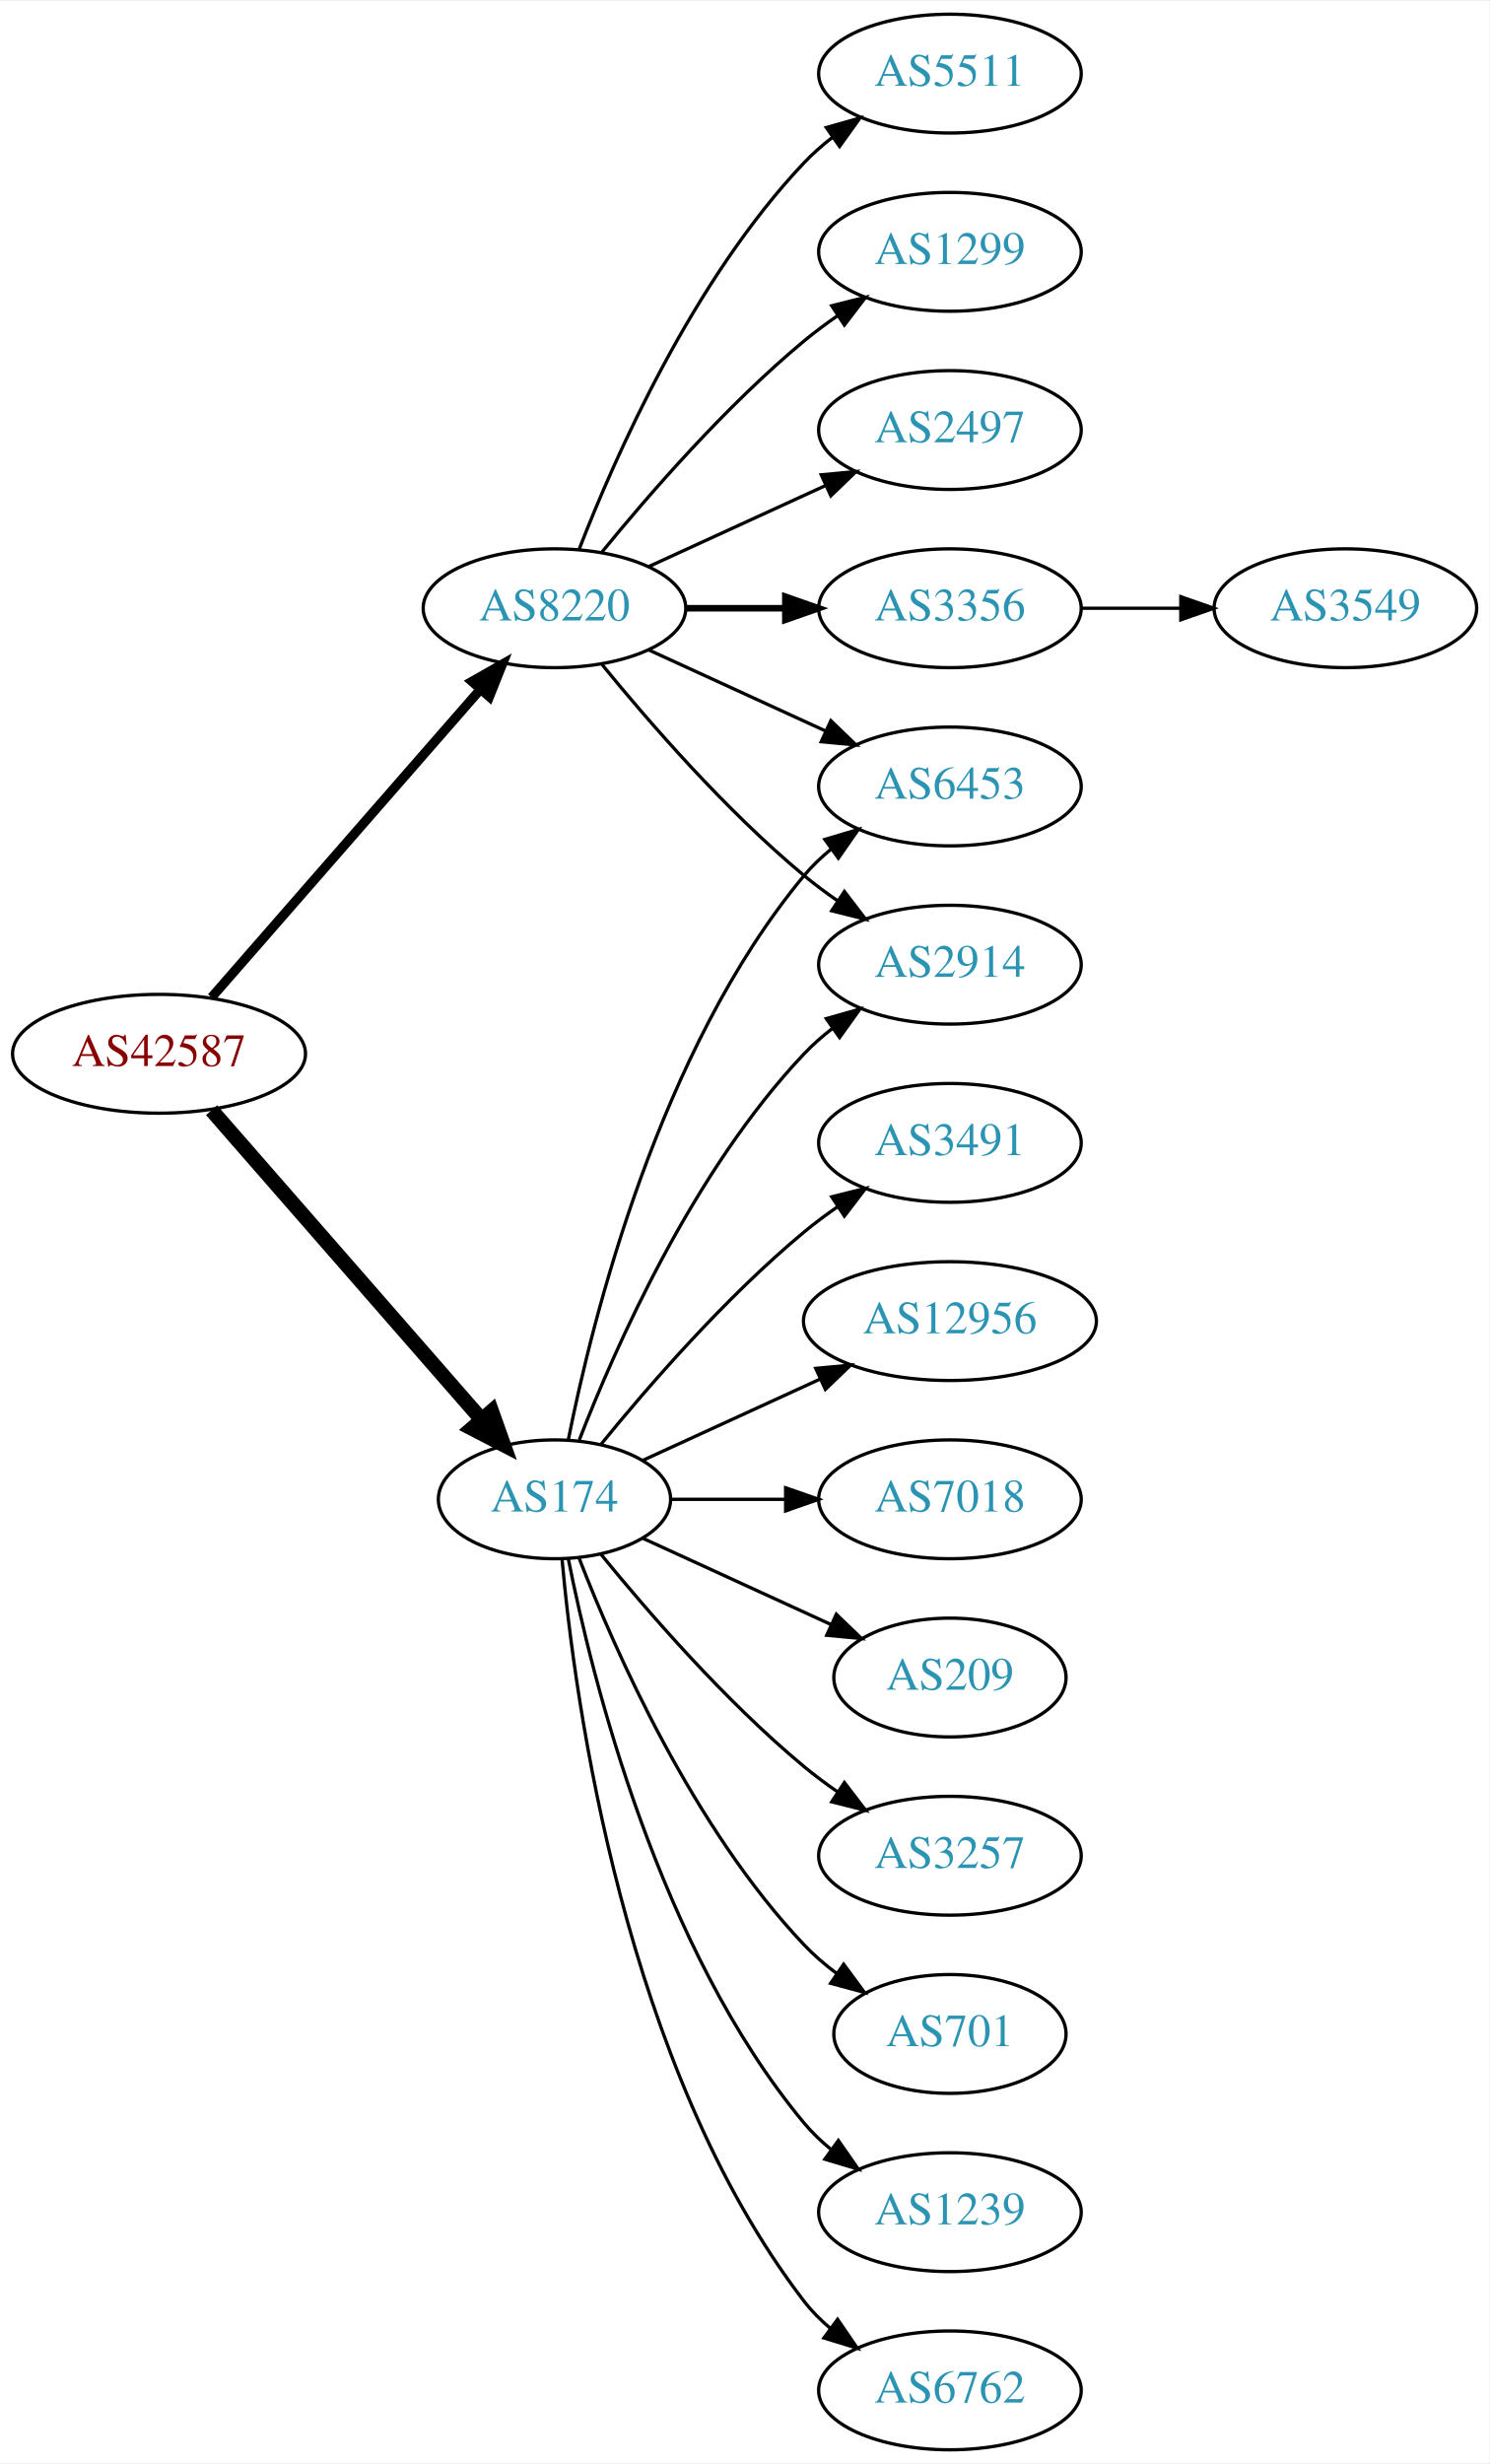
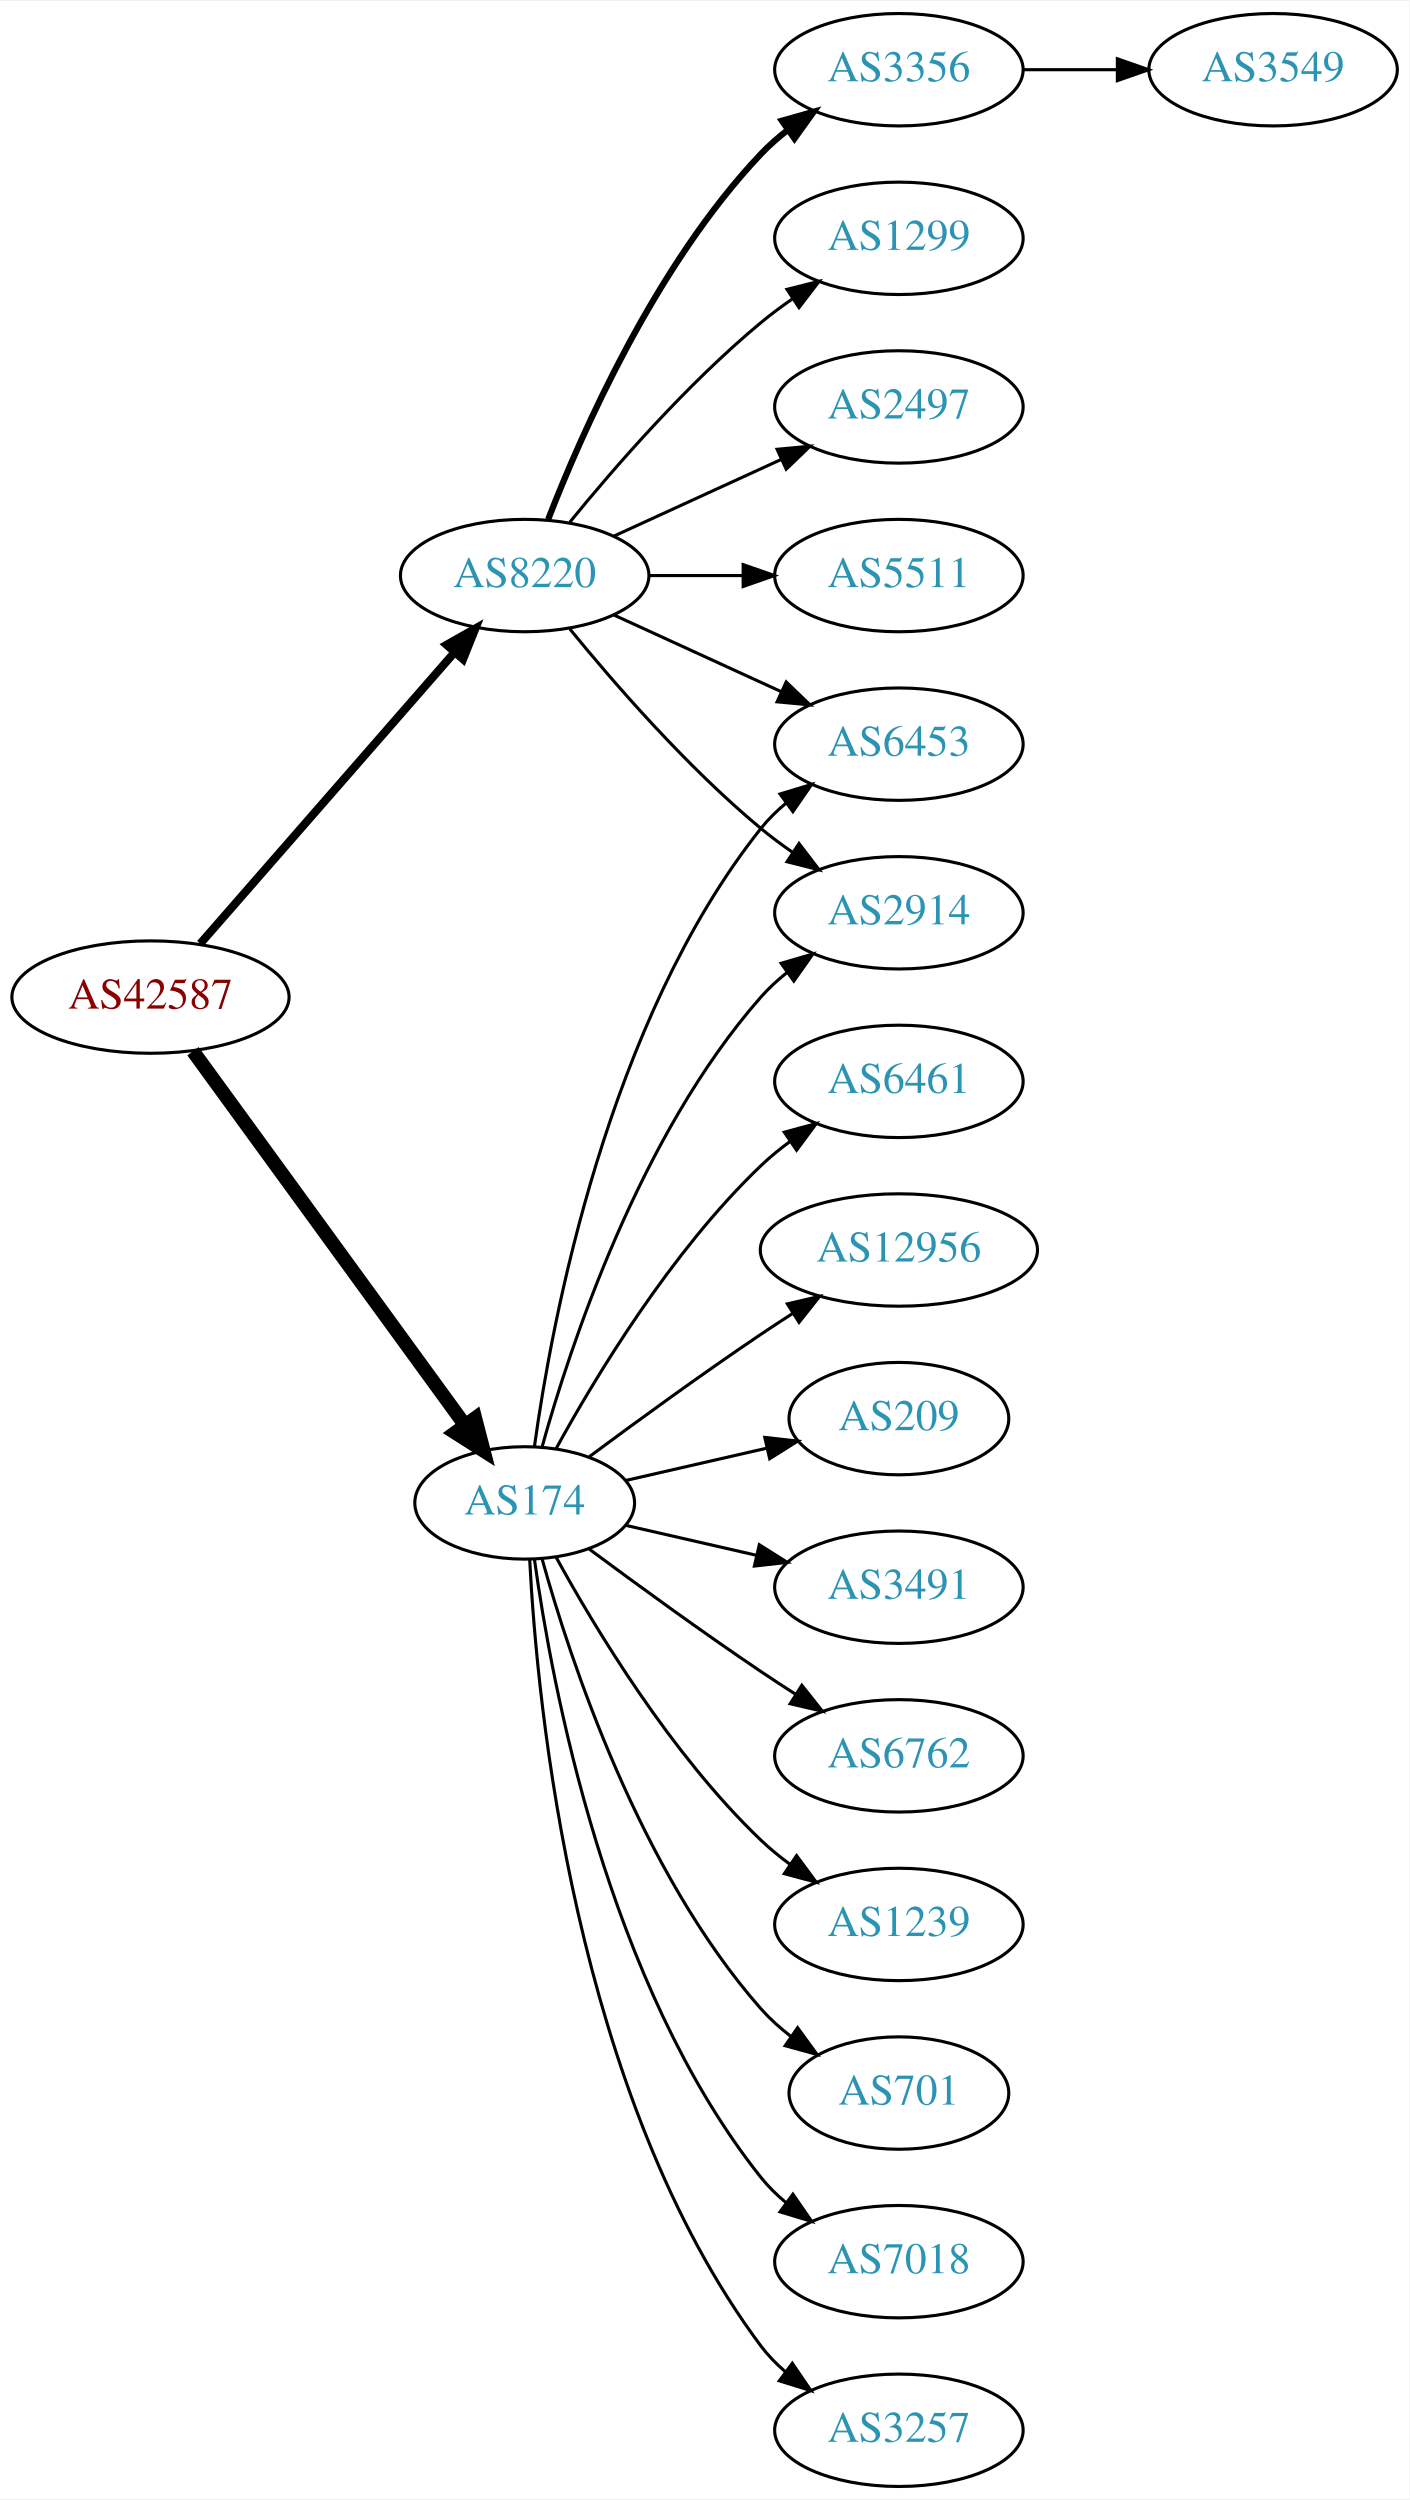
- <svg xmlns="http://www.w3.org/2000/svg" xmlns:xlink="http://www.w3.org/1999/xlink" width="451pt" height="746pt" viewBox="0.00 0.00 451.37 746.00">
-   <g id="graph0" class="graph" transform="scale(1 1) rotate(0) translate(4 742)">
-     <polygon fill="white" stroke="none" points="-4,4 -4,-742 447.37,-742 447.37,4 -4,4" />
+ <svg xmlns="http://www.w3.org/2000/svg" xmlns:xlink="http://www.w3.org/1999/xlink" width="451pt" height="800pt" viewBox="0.00 0.00 451.37 800.00">
+   <g id="graph0" class="graph" transform="scale(1 1) rotate(0) translate(4 796)">
+     <polygon fill="white" stroke="none" points="-4,4 -4,-796 447.37,-796 447.37,4 -4,4" />
    <g id="node1" class="node">
      <g id="a_node1">
        <a xlink:href="/asn/42587" xlink:title="AS42587 ~ Magna Automotive Holding AG [AT]">
-           <ellipse fill="#ffffff" stroke="black" cx="44.196" cy="-423" rx="44.393" ry="18" />
-           <text text-anchor="middle" x="44.196" y="-419.3" font-family="Times,serif" font-size="14.00" fill="#880000">AS42587</text>
+           <ellipse fill="#ffffff" stroke="black" cx="44.196" cy="-477" rx="44.393" ry="18" />
+           <text text-anchor="middle" x="44.196" y="-473.3" font-family="Times,serif" font-size="14.00" fill="#880000">AS42587</text>
        </a>
      </g>
    </g>
    <g id="node2" class="node">
      <g id="a_node2">
        <a xlink:href="/asn/174" xlink:title="AS174 ~ Cogent Communications [US]">
-           <ellipse fill="#ffffff" stroke="black" cx="164.039" cy="-288" rx="35.194" ry="18" />
-           <text text-anchor="middle" x="164.039" y="-284.3" font-family="Times,serif" font-size="14.00" fill="#2c94b3">AS174</text>
+           <ellipse fill="#ffffff" stroke="black" cx="164.039" cy="-315" rx="35.194" ry="18" />
+           <text text-anchor="middle" x="164.039" y="-311.3" font-family="Times,serif" font-size="14.00" fill="#2c94b3">AS174</text>
        </a>
      </g>
    </g>
    <g id="edge1" class="edge">
-       <path fill="none" stroke="black" stroke-width="4.5" d="M60.121,-405.902C80.776,-382.24 118.189,-339.38 141.765,-312.371" />
-       <polygon fill="black" stroke="black" stroke-width="4.5" points="144.994,-314.66 148.604,-304.537 139.061,-309.481 144.994,-314.66" />
+       <path fill="none" stroke="black" stroke-width="4.5" d="M57.807,-459.663C78.737,-430.891 120.727,-373.166 144.858,-339.993" />
+       <polygon fill="black" stroke="black" stroke-width="4.5" points="148.173,-342.13 150.871,-331.727 141.805,-337.497 148.173,-342.13" />
    </g>
    <g id="node3" class="node">
      <g id="a_node3">
        <a xlink:href="/asn/8220" xlink:title="AS8220 ~ COLT [GB]">
-           <ellipse fill="#ffffff" stroke="black" cx="164.039" cy="-558" rx="39.794" ry="18" />
-           <text text-anchor="middle" x="164.039" y="-554.3" font-family="Times,serif" font-size="14.00" fill="#2c94b3">AS8220</text>
+           <ellipse fill="#ffffff" stroke="black" cx="164.039" cy="-612" rx="39.794" ry="18" />
+           <text text-anchor="middle" x="164.039" y="-608.3" font-family="Times,serif" font-size="14.00" fill="#2c94b3">AS8220</text>
        </a>
      </g>
    </g>
    <g id="edge2" class="edge">
-       <path fill="none" stroke="black" stroke-width="2.864" d="M60.121,-440.098C80.663,-463.631 117.782,-506.155 141.379,-533.187" />
-       <polygon fill="black" stroke="black" stroke-width="2.864" points="139.022,-535.809 148.235,-541.041 144.296,-531.206 139.022,-535.809" />
+       <path fill="none" stroke="black" stroke-width="2.625" d="M60.121,-494.098C80.663,-517.631 117.782,-560.155 141.379,-587.187" />
+       <polygon fill="black" stroke="black" stroke-width="2.625" points="139.022,-589.809 148.235,-595.041 144.296,-585.206 139.022,-589.809" />
    </g>
    <g id="node4" class="node">
      <g id="a_node4">
-         <a xlink:href="/asn/7018" xlink:title="AS7018 ~ AT&amp;T Services, Inc. [US]">
-           <ellipse fill="#ffffff" stroke="black" cx="283.881" cy="-288" rx="39.794" ry="18" />
-           <text text-anchor="middle" x="283.881" y="-284.3" font-family="Times,serif" font-size="14.00" fill="#2c94b3">AS7018</text>
+         <a xlink:href="/asn/6461" xlink:title="AS6461 ~ Zayo Bandwidth [US]">
+           <ellipse fill="#ffffff" stroke="black" cx="283.881" cy="-450" rx="39.794" ry="18" />
+           <text text-anchor="middle" x="283.881" y="-446.3" font-family="Times,serif" font-size="14.00" fill="#2c94b3">AS6461</text>
        </a>
      </g>
    </g>
    <g id="edge3" class="edge">
-       <path fill="none" stroke="black" d="M199.44,-288C210.264,-288 222.432,-288 234.059,-288" />
-       <polygon fill="black" stroke="black" points="234.09,-291.5 244.09,-288 234.09,-284.5 234.09,-291.5" />
+       <path fill="none" stroke="black" d="M174.065,-332.321C186.548,-355.1 210.837,-395.453 239.685,-423 242.553,-425.739 245.742,-428.347 249.051,-430.785" />
+       <polygon fill="black" stroke="black" points="247.175,-433.742 257.411,-436.477 251.114,-427.956 247.175,-433.742" />
    </g>
    <g id="node5" class="node">
      <g id="a_node5">
-         <a xlink:href="/asn/209" xlink:title="AS209 ~ CenturyLink Communications, LLC [US]">
-           <ellipse fill="#ffffff" stroke="black" cx="283.881" cy="-234" rx="35.194" ry="18" />
-           <text text-anchor="middle" x="283.881" y="-230.3" font-family="Times,serif" font-size="14.00" fill="#2c94b3">AS209</text>
+         <a xlink:href="/asn/2914" xlink:title="AS2914 ~ NTT America, Inc. [US]">
+           <ellipse fill="#ffffff" stroke="black" cx="283.881" cy="-504" rx="39.794" ry="18" />
+           <text text-anchor="middle" x="283.881" y="-500.3" font-family="Times,serif" font-size="14.00" fill="#2c94b3">AS2914</text>
        </a>
      </g>
    </g>
    <g id="edge4" class="edge">
-       <path fill="none" stroke="black" d="M190.9,-276.149C207.631,-268.482 229.621,-258.406 247.905,-250.028" />
-       <polygon fill="black" stroke="black" points="249.448,-253.171 257.08,-245.823 246.531,-246.807 249.448,-253.171" />
+       <path fill="none" stroke="black" d="M169.612,-332.946C178.517,-364.995 200.801,-432.842 239.685,-477 242.169,-479.821 245.019,-482.449 248.044,-484.871" />
+       <polygon fill="black" stroke="black" points="246.162,-487.828 256.334,-490.791 250.23,-482.131 246.162,-487.828" />
    </g>
    <g id="node6" class="node">
      <g id="a_node6">
-         <a xlink:href="/asn/3257" xlink:title="AS3257 ~ GTT [DE]">
-           <ellipse fill="#ffffff" stroke="black" cx="283.881" cy="-180" rx="39.794" ry="18" />
-           <text text-anchor="middle" x="283.881" y="-176.3" font-family="Times,serif" font-size="14.00" fill="#2c94b3">AS3257</text>
+         <a xlink:href="/asn/12956" xlink:title="AS12956 ~ TELXIUS [ES]">
+           <ellipse fill="#ffffff" stroke="black" cx="283.881" cy="-396" rx="44.393" ry="18" />
+           <text text-anchor="middle" x="283.881" y="-392.3" font-family="Times,serif" font-size="14.00" fill="#2c94b3">AS12956</text>
        </a>
      </g>
    </g>
    <g id="edge5" class="edge">
-       <path fill="none" stroke="black" d="M178.196,-271.257C192.281,-253.961 215.84,-226.777 239.685,-207 242.901,-204.332 246.402,-201.73 249.972,-199.259" />
-       <polygon fill="black" stroke="black" points="251.896,-202.183 258.329,-193.764 248.05,-196.334 251.896,-202.183" />
+       <path fill="none" stroke="black" d="M184.74,-329.81C199.642,-340.875 220.71,-356.228 239.685,-369 242.975,-371.215 246.438,-373.482 249.912,-375.715" />
+       <polygon fill="black" stroke="black" points="248.16,-378.748 258.479,-381.148 251.909,-372.837 248.16,-378.748" />
    </g>
    <g id="node7" class="node">
      <g id="a_node7">
-         <a xlink:href="/asn/6453" xlink:title="AS6453 ~ TATA COMMUNICATIONS (AMERICA) INC [US]">
-           <ellipse fill="#ffffff" stroke="black" cx="283.881" cy="-504" rx="39.794" ry="18" />
-           <text text-anchor="middle" x="283.881" y="-500.3" font-family="Times,serif" font-size="14.00" fill="#2c94b3">AS6453</text>
+         <a xlink:href="/asn/209" xlink:title="AS209 ~ CenturyLink Communications, LLC [US]">
+           <ellipse fill="#ffffff" stroke="black" cx="283.881" cy="-342" rx="35.194" ry="18" />
+           <text text-anchor="middle" x="283.881" y="-338.3" font-family="Times,serif" font-size="14.00" fill="#2c94b3">AS209</text>
        </a>
      </g>
    </g>
    <g id="edge6" class="edge">
-       <path fill="none" stroke="black" d="M168.237,-306.073C175.401,-342.141 195.675,-424.125 239.685,-477 242.09,-479.889 244.886,-482.563 247.879,-485.013" />
-       <polygon fill="black" stroke="black" points="245.967,-487.95 256.122,-490.973 250.069,-482.277 245.967,-487.95" />
+       <path fill="none" stroke="black" d="M196.309,-322.165C210.159,-325.338 226.646,-329.115 241.497,-332.518" />
+       <polygon fill="black" stroke="black" points="240.936,-335.98 251.465,-334.802 242.499,-329.157 240.936,-335.98" />
    </g>
    <g id="node8" class="node">
      <g id="a_node8">
+         <a xlink:href="/asn/3491" xlink:title="AS3491 ~ PCCW Global, Inc. [US]">
+           <ellipse fill="#ffffff" stroke="black" cx="283.881" cy="-288" rx="39.794" ry="18" />
+           <text text-anchor="middle" x="283.881" y="-284.3" font-family="Times,serif" font-size="14.00" fill="#2c94b3">AS3491</text>
+         </a>
+       </g>
+     </g>
+     <g id="edge7" class="edge">
+       <path fill="none" stroke="black" d="M196.309,-307.835C209.148,-304.894 224.253,-301.433 238.22,-298.233" />
+       <polygon fill="black" stroke="black" points="239.175,-301.605 248.141,-295.96 237.612,-294.781 239.175,-301.605" />
+     </g>
+     <g id="node9" class="node">
+       <g id="a_node9">
+         <a xlink:href="/asn/6762" xlink:title="AS6762 ~ TELECOM ITALIA SPARKLE S.p.A. [IT]">
+           <ellipse fill="#ffffff" stroke="black" cx="283.881" cy="-234" rx="39.794" ry="18" />
+           <text text-anchor="middle" x="283.881" y="-230.3" font-family="Times,serif" font-size="14.00" fill="#2c94b3">AS6762</text>
+         </a>
+       </g>
+     </g>
+     <g id="edge8" class="edge">
+       <path fill="none" stroke="black" d="M184.74,-300.19C199.642,-289.125 220.71,-273.772 239.685,-261 243.234,-258.611 246.984,-256.161 250.733,-253.758" />
+       <polygon fill="black" stroke="black" points="252.801,-256.591 259.381,-248.288 249.059,-250.675 252.801,-256.591" />
+     </g>
+     <g id="node10" class="node">
+       <g id="a_node10">
+         <a xlink:href="/asn/1239" xlink:title="AS1239 ~ Sprint [US]">
+           <ellipse fill="#ffffff" stroke="black" cx="283.881" cy="-180" rx="39.794" ry="18" />
+           <text text-anchor="middle" x="283.881" y="-176.3" font-family="Times,serif" font-size="14.00" fill="#2c94b3">AS1239</text>
+         </a>
+       </g>
+     </g>
+     <g id="edge9" class="edge">
+       <path fill="none" stroke="black" d="M174.065,-297.679C186.548,-274.9 210.837,-234.547 239.685,-207 242.553,-204.261 245.742,-201.653 249.051,-199.215" />
+       <polygon fill="black" stroke="black" points="251.114,-202.044 257.411,-193.523 247.175,-196.258 251.114,-202.044" />
+     </g>
+     <g id="node11" class="node">
+       <g id="a_node11">
        <a xlink:href="/asn/701" xlink:title="AS701 ~ UUNET [US]">
          <ellipse fill="#ffffff" stroke="black" cx="283.881" cy="-126" rx="35.194" ry="18" />
          <text text-anchor="middle" x="283.881" y="-122.3" font-family="Times,serif" font-size="14.00" fill="#2c94b3">AS701</text>
        </a>
      </g>
    </g>
-     <g id="edge7" class="edge">
-       <path fill="none" stroke="black" d="M171.562,-270.006C182.312,-242.272 205.969,-188.571 239.685,-153 242.628,-149.895 246.001,-146.999 249.537,-144.345" />
-       <polygon fill="black" stroke="black" points="251.666,-147.129 257.956,-138.603 247.722,-141.346 251.666,-147.129" />
-     </g>
-     <g id="node9" class="node">
-       <g id="a_node9">
-         <a xlink:href="/asn/1239" xlink:title="AS1239 ~ Sprint [US]">
-           <ellipse fill="#ffffff" stroke="black" cx="283.881" cy="-72" rx="39.794" ry="18" />
-           <text text-anchor="middle" x="283.881" y="-68.3" font-family="Times,serif" font-size="14.00" fill="#2c94b3">AS1239</text>
-         </a>
-       </g>
-     </g>
-     <g id="edge8" class="edge">
-       <path fill="none" stroke="black" d="M168.237,-269.927C175.401,-233.859 195.675,-151.875 239.685,-99 242.09,-96.111 244.886,-93.437 247.879,-90.987" />
-       <polygon fill="black" stroke="black" points="250.069,-93.722 256.122,-85.027 245.967,-88.05 250.069,-93.722" />
-     </g>
-     <g id="node10" class="node">
-       <g id="a_node10">
-         <a xlink:href="/asn/2914" xlink:title="AS2914 ~ NTT America, Inc. [US]">
-           <ellipse fill="#ffffff" stroke="black" cx="283.881" cy="-450" rx="39.794" ry="18" />
-           <text text-anchor="middle" x="283.881" y="-446.3" font-family="Times,serif" font-size="14.00" fill="#2c94b3">AS2914</text>
-         </a>
-       </g>
-     </g>
-     <g id="edge9" class="edge">
-       <path fill="none" stroke="black" d="M171.562,-305.994C182.312,-333.728 205.969,-387.429 239.685,-423 242.271,-425.728 245.188,-428.294 248.257,-430.677" />
-       <polygon fill="black" stroke="black" points="246.411,-433.658 256.605,-436.543 250.435,-427.93 246.411,-433.658" />
-     </g>
-     <g id="node11" class="node">
-       <g id="a_node11">
-         <a xlink:href="/asn/6762" xlink:title="AS6762 ~ TELECOM ITALIA SPARKLE S.p.A. [IT]">
-           <ellipse fill="#ffffff" stroke="black" cx="283.881" cy="-18" rx="39.794" ry="18" />
-           <text text-anchor="middle" x="283.881" y="-14.3" font-family="Times,serif" font-size="14.00" fill="#2c94b3">AS6762</text>
-         </a>
-       </g>
-     </g>
    <g id="edge10" class="edge">
-       <path fill="none" stroke="black" d="M166.323,-269.883C170.221,-226.668 185.238,-115.869 239.685,-45 241.975,-42.02 244.695,-39.284 247.639,-36.795" />
-       <polygon fill="black" stroke="black" points="249.833,-39.527 255.816,-30.782 245.686,-33.888 249.833,-39.527" />
+       <path fill="none" stroke="black" d="M169.612,-297.054C178.517,-265.005 200.801,-197.158 239.685,-153 242.512,-149.789 245.814,-146.828 249.309,-144.136" />
+       <polygon fill="black" stroke="black" points="251.443,-146.916 257.684,-138.355 247.466,-141.155 251.443,-146.916" />
    </g>
    <g id="node12" class="node">
      <g id="a_node12">
-         <a xlink:href="/asn/3491" xlink:title="AS3491 ~ PCCW Global, Inc. [US]">
-           <ellipse fill="#ffffff" stroke="black" cx="283.881" cy="-396" rx="39.794" ry="18" />
-           <text text-anchor="middle" x="283.881" y="-392.3" font-family="Times,serif" font-size="14.00" fill="#2c94b3">AS3491</text>
+         <a xlink:href="/asn/7018" xlink:title="AS7018 ~ AT&amp;T Services, Inc. [US]">
+           <ellipse fill="#ffffff" stroke="black" cx="283.881" cy="-72" rx="39.794" ry="18" />
+           <text text-anchor="middle" x="283.881" y="-68.3" font-family="Times,serif" font-size="14.00" fill="#2c94b3">AS7018</text>
        </a>
      </g>
    </g>
    <g id="edge11" class="edge">
-       <path fill="none" stroke="black" d="M178.196,-304.743C192.281,-322.039 215.84,-349.223 239.685,-369 242.901,-371.668 246.402,-374.27 249.972,-376.741" />
-       <polygon fill="black" stroke="black" points="248.05,-379.666 258.329,-382.236 251.896,-373.817 248.05,-379.666" />
+       <path fill="none" stroke="black" d="M167.178,-296.83C172.678,-257.026 190.504,-160.767 239.685,-99 242.026,-96.06 244.781,-93.351 247.747,-90.879" />
+       <polygon fill="black" stroke="black" points="249.939,-93.612 255.953,-84.89 245.812,-87.958 249.939,-93.612" />
    </g>
    <g id="node13" class="node">
      <g id="a_node13">
-         <a xlink:href="/asn/12956" xlink:title="AS12956 ~ TELXIUS [ES]">
-           <ellipse fill="#ffffff" stroke="black" cx="283.881" cy="-342" rx="44.393" ry="18" />
-           <text text-anchor="middle" x="283.881" y="-338.3" font-family="Times,serif" font-size="14.00" fill="#2c94b3">AS12956</text>
+         <a xlink:href="/asn/3257" xlink:title="AS3257 ~ GTT [DE]">
+           <ellipse fill="#ffffff" stroke="black" cx="283.881" cy="-18" rx="39.794" ry="18" />
+           <text text-anchor="middle" x="283.881" y="-14.3" font-family="Times,serif" font-size="14.00" fill="#2c94b3">AS3257</text>
        </a>
      </g>
    </g>
    <g id="edge12" class="edge">
-       <path fill="none" stroke="black" d="M190.9,-299.851C206.563,-307.028 226.835,-316.317 244.36,-324.348" />
-       <polygon fill="black" stroke="black" points="243.218,-327.675 253.767,-328.659 246.134,-321.311 243.218,-327.675" />
-     </g>
-     <g id="edge18" class="edge">
-       <path fill="none" stroke="black" d="M192.667,-545.339C208.624,-538.027 228.895,-528.739 246.178,-520.819" />
-       <polygon fill="black" stroke="black" points="247.793,-523.929 255.425,-516.581 244.876,-517.565 247.793,-523.929" />
-     </g>
-     <g id="edge17" class="edge">
-       <path fill="none" stroke="black" d="M178.458,-540.935C192.572,-523.625 215.987,-496.655 239.685,-477 242.901,-474.332 246.402,-471.73 249.972,-469.259" />
-       <polygon fill="black" stroke="black" points="251.896,-472.183 258.329,-463.764 248.05,-466.334 251.896,-472.183" />
+       <path fill="none" stroke="black" d="M165.63,-296.977C168.007,-250.588 179.925,-125.107 239.685,-45 241.933,-41.987 244.624,-39.231 247.551,-36.728" />
+       <polygon fill="black" stroke="black" points="249.746,-39.459 255.702,-30.697 245.582,-33.831 249.746,-39.459" />
    </g>
    <g id="node14" class="node">
      <g id="a_node14">
-         <a xlink:href="/asn/2497" xlink:title="AS2497 ~ Internet Initiative Japan Inc. [JP]">
-           <ellipse fill="#ffffff" stroke="black" cx="283.881" cy="-612" rx="39.794" ry="18" />
-           <text text-anchor="middle" x="283.881" y="-608.3" font-family="Times,serif" font-size="14.00" fill="#2c94b3">AS2497</text>
+         <a xlink:href="/asn/6453" xlink:title="AS6453 ~ TATA COMMUNICATIONS (AMERICA) INC [US]">
+           <ellipse fill="#ffffff" stroke="black" cx="283.881" cy="-558" rx="39.794" ry="18" />
+           <text text-anchor="middle" x="283.881" y="-554.3" font-family="Times,serif" font-size="14.00" fill="#2c94b3">AS6453</text>
        </a>
      </g>
    </g>
    <g id="edge13" class="edge">
-       <path fill="none" stroke="black" d="M192.667,-570.661C208.624,-577.973 228.895,-587.261 246.178,-595.181" />
-       <polygon fill="black" stroke="black" points="244.876,-598.435 255.425,-599.419 247.793,-592.071 244.876,-598.435" />
+       <path fill="none" stroke="black" d="M167.178,-333.17C172.678,-372.974 190.504,-469.233 239.685,-531 242.026,-533.94 244.781,-536.649 247.747,-539.121" />
+       <polygon fill="black" stroke="black" points="245.812,-542.042 255.953,-545.11 249.939,-536.388 245.812,-542.042" />
+     </g>
+     <g id="edge14" class="edge">
+       <path fill="none" stroke="black" d="M178.458,-594.935C192.572,-577.625 215.987,-550.655 239.685,-531 242.901,-528.332 246.402,-525.73 249.972,-523.259" />
+       <polygon fill="black" stroke="black" points="251.896,-526.183 258.329,-517.764 248.05,-520.334 251.896,-526.183" />
+     </g>
+     <g id="edge17" class="edge">
+       <path fill="none" stroke="black" d="M192.667,-599.339C208.624,-592.027 228.895,-582.739 246.178,-574.819" />
+       <polygon fill="black" stroke="black" points="247.793,-577.929 255.425,-570.581 244.876,-571.565 247.793,-577.929" />
    </g>
    <g id="node15" class="node">
      <g id="a_node15">
-         <a xlink:href="/asn/3356" xlink:title="AS3356 ~ Level 3 Parent, LLC [US]">
-           <ellipse fill="#ffffff" stroke="black" cx="283.881" cy="-558" rx="39.794" ry="18" />
-           <text text-anchor="middle" x="283.881" y="-554.3" font-family="Times,serif" font-size="14.00" fill="#2c94b3">AS3356</text>
-         </a>
-       </g>
-     </g>
-     <g id="edge14" class="edge">
-       <path fill="none" stroke="black" stroke-width="2" d="M203.951,-558C213.505,-558 223.854,-558 233.817,-558" />
-       <polygon fill="black" stroke="black" stroke-width="2" points="234.009,-561.5 244.009,-558 234.009,-554.5 234.009,-561.5" />
+         <a xlink:href="/asn/1299" xlink:title="AS1299 ~ Telia Carrier [EU]">
+           <ellipse fill="#ffffff" stroke="black" cx="283.881" cy="-720" rx="39.794" ry="18" />
+           <text text-anchor="middle" x="283.881" y="-716.3" font-family="Times,serif" font-size="14.00" fill="#2c94b3">AS1299</text>
+         </a>
+       </g>
+     </g>
+     <g id="edge15" class="edge">
+       <path fill="none" stroke="black" d="M178.458,-629.065C192.572,-646.375 215.987,-673.345 239.685,-693 242.901,-695.668 246.402,-698.27 249.972,-700.741" />
+       <polygon fill="black" stroke="black" points="248.05,-703.666 258.329,-706.236 251.896,-697.817 248.05,-703.666" />
    </g>
    <g id="node16" class="node">
      <g id="a_node16">
-         <a xlink:href="/asn/5511" xlink:title="AS5511 ~ Orange S.A. [FR]">
-           <ellipse fill="#ffffff" stroke="black" cx="283.881" cy="-720" rx="39.794" ry="18" />
-           <text text-anchor="middle" x="283.881" y="-716.3" font-family="Times,serif" font-size="14.00" fill="#2c94b3">AS5511</text>
-         </a>
-       </g>
-     </g>
-     <g id="edge15" class="edge">
-       <path fill="none" stroke="black" d="M171.562,-575.994C182.312,-603.728 205.969,-657.429 239.685,-693 242.271,-695.728 245.188,-698.294 248.257,-700.677" />
-       <polygon fill="black" stroke="black" points="246.411,-703.658 256.605,-706.543 250.435,-697.93 246.411,-703.658" />
+         <a xlink:href="/asn/2497" xlink:title="AS2497 ~ Internet Initiative Japan Inc. [JP]">
+           <ellipse fill="#ffffff" stroke="black" cx="283.881" cy="-666" rx="39.794" ry="18" />
+           <text text-anchor="middle" x="283.881" y="-662.3" font-family="Times,serif" font-size="14.00" fill="#2c94b3">AS2497</text>
+         </a>
+       </g>
+     </g>
+     <g id="edge16" class="edge">
+       <path fill="none" stroke="black" d="M192.667,-624.661C208.624,-631.973 228.895,-641.261 246.178,-649.181" />
+       <polygon fill="black" stroke="black" points="244.876,-652.435 255.425,-653.419 247.793,-646.071 244.876,-652.435" />
    </g>
    <g id="node17" class="node">
      <g id="a_node17">
-         <a xlink:href="/asn/1299" xlink:title="AS1299 ~ Telia Carrier [EU]">
-           <ellipse fill="#ffffff" stroke="black" cx="283.881" cy="-666" rx="39.794" ry="18" />
-           <text text-anchor="middle" x="283.881" y="-662.3" font-family="Times,serif" font-size="14.00" fill="#2c94b3">AS1299</text>
-         </a>
-       </g>
-     </g>
-     <g id="edge16" class="edge">
-       <path fill="none" stroke="black" d="M178.458,-575.065C192.572,-592.375 215.987,-619.345 239.685,-639 242.901,-641.668 246.402,-644.27 249.972,-646.741" />
-       <polygon fill="black" stroke="black" points="248.05,-649.666 258.329,-652.236 251.896,-643.817 248.05,-649.666" />
+         <a xlink:href="/asn/5511" xlink:title="AS5511 ~ Orange S.A. [FR]">
+           <ellipse fill="#ffffff" stroke="black" cx="283.881" cy="-612" rx="39.794" ry="18" />
+           <text text-anchor="middle" x="283.881" y="-608.3" font-family="Times,serif" font-size="14.00" fill="#2c94b3">AS5511</text>
+         </a>
+       </g>
+     </g>
+     <g id="edge18" class="edge">
+       <path fill="none" stroke="black" d="M203.951,-612C213.505,-612 223.854,-612 233.817,-612" />
+       <polygon fill="black" stroke="black" points="234.009,-615.5 244.009,-612 234.009,-608.5 234.009,-615.5" />
    </g>
    <g id="node18" class="node">
      <g id="a_node18">
+         <a xlink:href="/asn/3356" xlink:title="AS3356 ~ Level 3 Parent, LLC [US]">
+           <ellipse fill="#ffffff" stroke="black" cx="283.881" cy="-774" rx="39.794" ry="18" />
+           <text text-anchor="middle" x="283.881" y="-770.3" font-family="Times,serif" font-size="14.00" fill="#2c94b3">AS3356</text>
+         </a>
+       </g>
+     </g>
+     <g id="edge19" class="edge">
+       <path fill="none" stroke="black" stroke-width="2" d="M171.562,-629.994C182.312,-657.728 205.969,-711.429 239.685,-747 242.271,-749.728 245.188,-752.294 248.257,-754.677" />
+       <polygon fill="black" stroke="black" stroke-width="2" points="246.411,-757.658 256.605,-760.543 250.435,-751.93 246.411,-757.658" />
+     </g>
+     <g id="node19" class="node">
+       <g id="a_node19">
        <a xlink:href="/asn/3549" xlink:title="AS3549 ~ Level 3 Parent, LLC [US]">
-           <ellipse fill="#ffffff" stroke="black" cx="403.724" cy="-558" rx="39.794" ry="18" />
-           <text text-anchor="middle" x="403.724" y="-554.3" font-family="Times,serif" font-size="14.00" fill="#2c94b3">AS3549</text>
-         </a>
-       </g>
-     </g>
-     <g id="edge19" class="edge">
-       <path fill="none" stroke="black" d="M323.794,-558C333.347,-558 343.697,-558 353.659,-558" />
-       <polygon fill="black" stroke="black" points="353.852,-561.5 363.852,-558 353.852,-554.5 353.852,-561.5" />
+           <ellipse fill="#ffffff" stroke="black" cx="403.724" cy="-774" rx="39.794" ry="18" />
+           <text text-anchor="middle" x="403.724" y="-770.3" font-family="Times,serif" font-size="14.00" fill="#2c94b3">AS3549</text>
+         </a>
+       </g>
+     </g>
+     <g id="edge20" class="edge">
+       <path fill="none" stroke="black" d="M323.794,-774C333.347,-774 343.697,-774 353.659,-774" />
+       <polygon fill="black" stroke="black" points="353.852,-777.5 363.852,-774 353.852,-770.5 353.852,-777.5" />
    </g>
  </g>
</svg>
